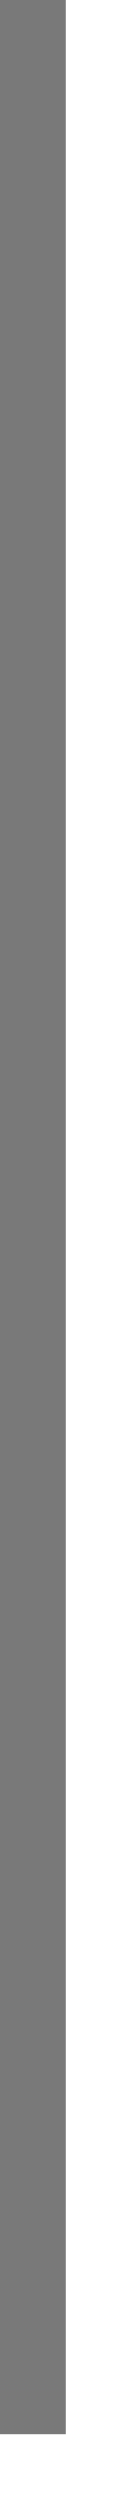
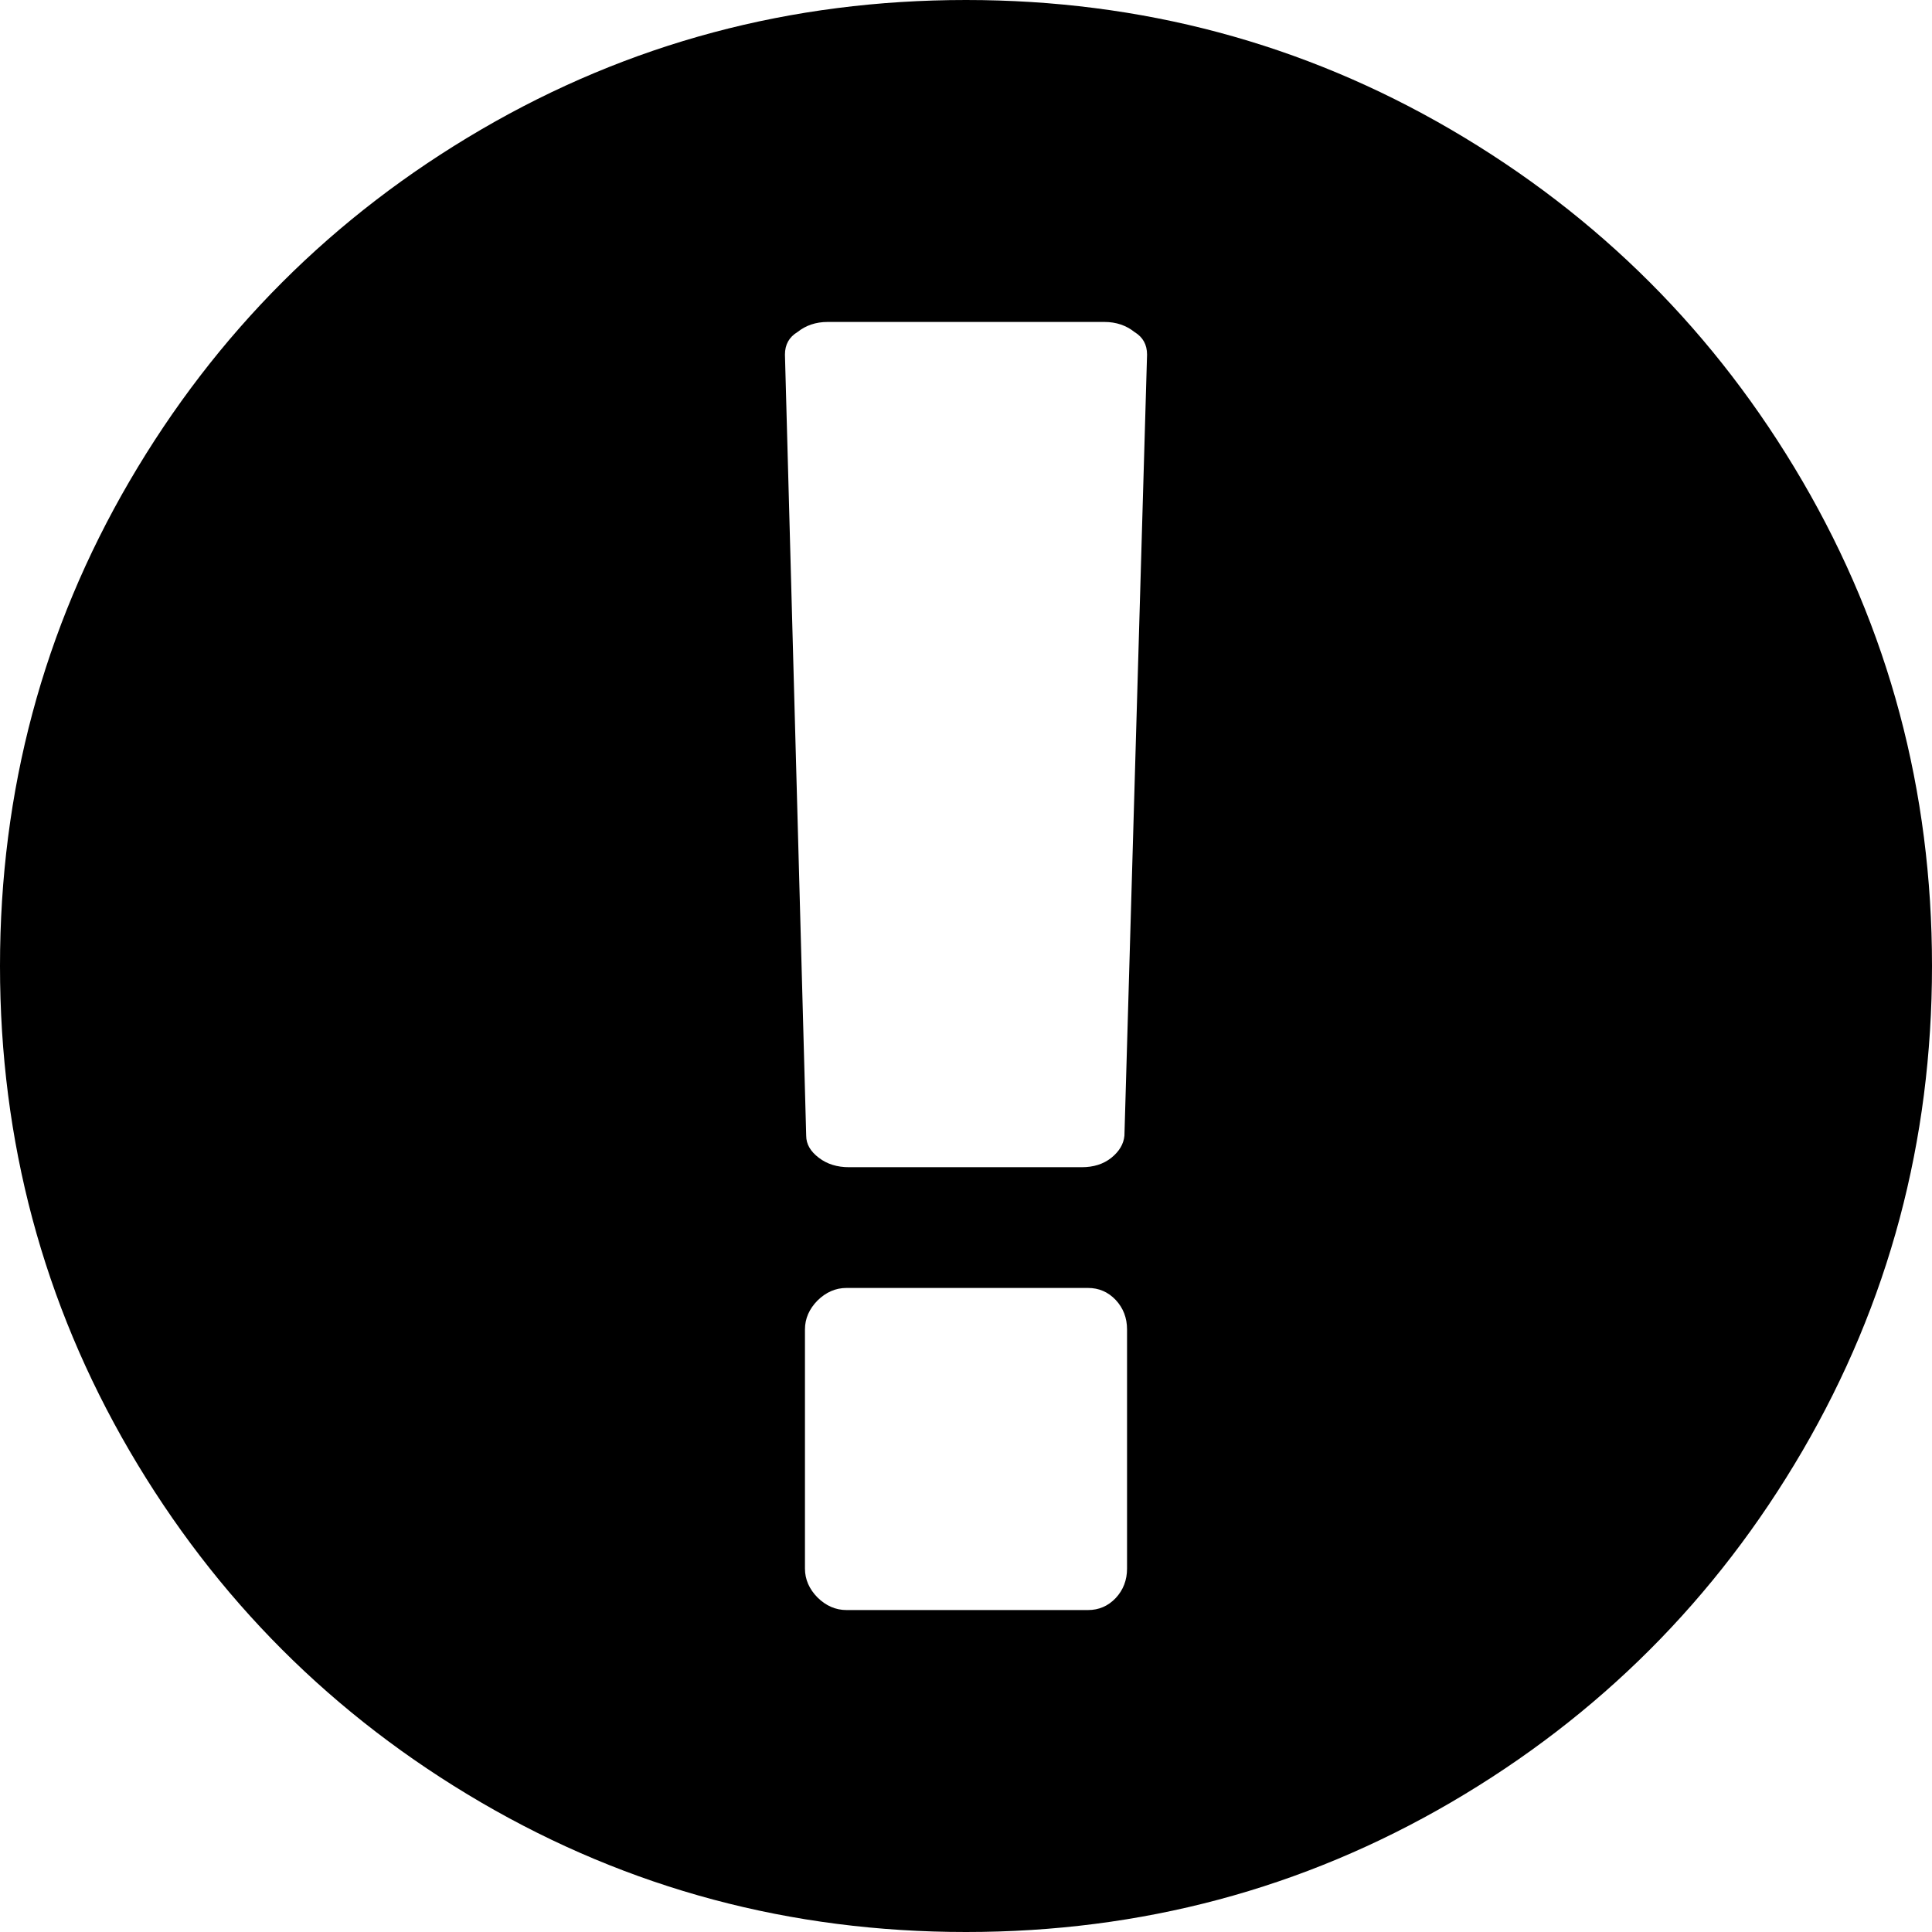
- <svg xmlns="http://www.w3.org/2000/svg" version="1.1" width="2px" height="38px">
-   <g transform="matrix(1 0 0 1 -785 -105 )">
-     <path d="M 785.5 105  L 785.5 142  " stroke-width="1" stroke="#797979" fill="none" />
+ <svg xmlns="http://www.w3.org/2000/svg" version="1.1" width="14px" height="14px">
+   <g transform="matrix(1 0 0 1 -897 -249 )">
+     <path d="M 3.486 0.939  C 4.559 0.313  5.73 0  7 0  C 8.27 0  9.441 0.313  10.514 0.939  C 11.586 1.565  12.435 2.414  13.061 3.486  C 13.687 4.559  14 5.73  14 7  C 14 8.27  13.687 9.441  13.061 10.514  C 12.435 11.586  11.586 12.435  10.514 13.061  C 9.441 13.687  8.27 14  7 14  C 5.73 14  4.559 13.687  3.486 13.061  C 2.414 12.435  1.565 11.586  0.939 10.514  C 0.313 9.441  0 8.27  0 7  C 0 5.73  0.313 4.559  0.939 3.486  C 1.565 2.414  2.414 1.565  3.486 0.939  Z M 8.085 11.58  C 8.139 11.522  8.167 11.451  8.167 11.366  L 8.167 9.634  C 8.167 9.549  8.139 9.478  8.085 9.42  C 8.03 9.362  7.963 9.333  7.884 9.333  L 6.134 9.333  C 6.055 9.333  5.985 9.364  5.924 9.424  C 5.864 9.485  5.833 9.555  5.833 9.634  L 5.833 11.366  C 5.833 11.445  5.864 11.515  5.924 11.576  C 5.985 11.636  6.055 11.667  6.134 11.667  L 7.884 11.667  C 7.963 11.667  8.03 11.638  8.085 11.58  Z M 8.053 8.39  C 8.11 8.344  8.142 8.291  8.148 8.23  L 8.312 2.57  C 8.312 2.497  8.282 2.443  8.221 2.406  C 8.161 2.358  8.088 2.333  8.003 2.333  L 5.997 2.333  C 5.912 2.333  5.839 2.358  5.779 2.406  C 5.718 2.443  5.688 2.497  5.688 2.57  L 5.842 8.23  C 5.842 8.291  5.873 8.344  5.934 8.39  C 5.994 8.436  6.067 8.458  6.152 8.458  L 7.839 8.458  C 7.924 8.458  7.995 8.436  8.053 8.39  Z " fill-rule="nonzero" fill="#000000" stroke="none" transform="matrix(1 0 0 1 897 249 )" />
  </g>
</svg>
